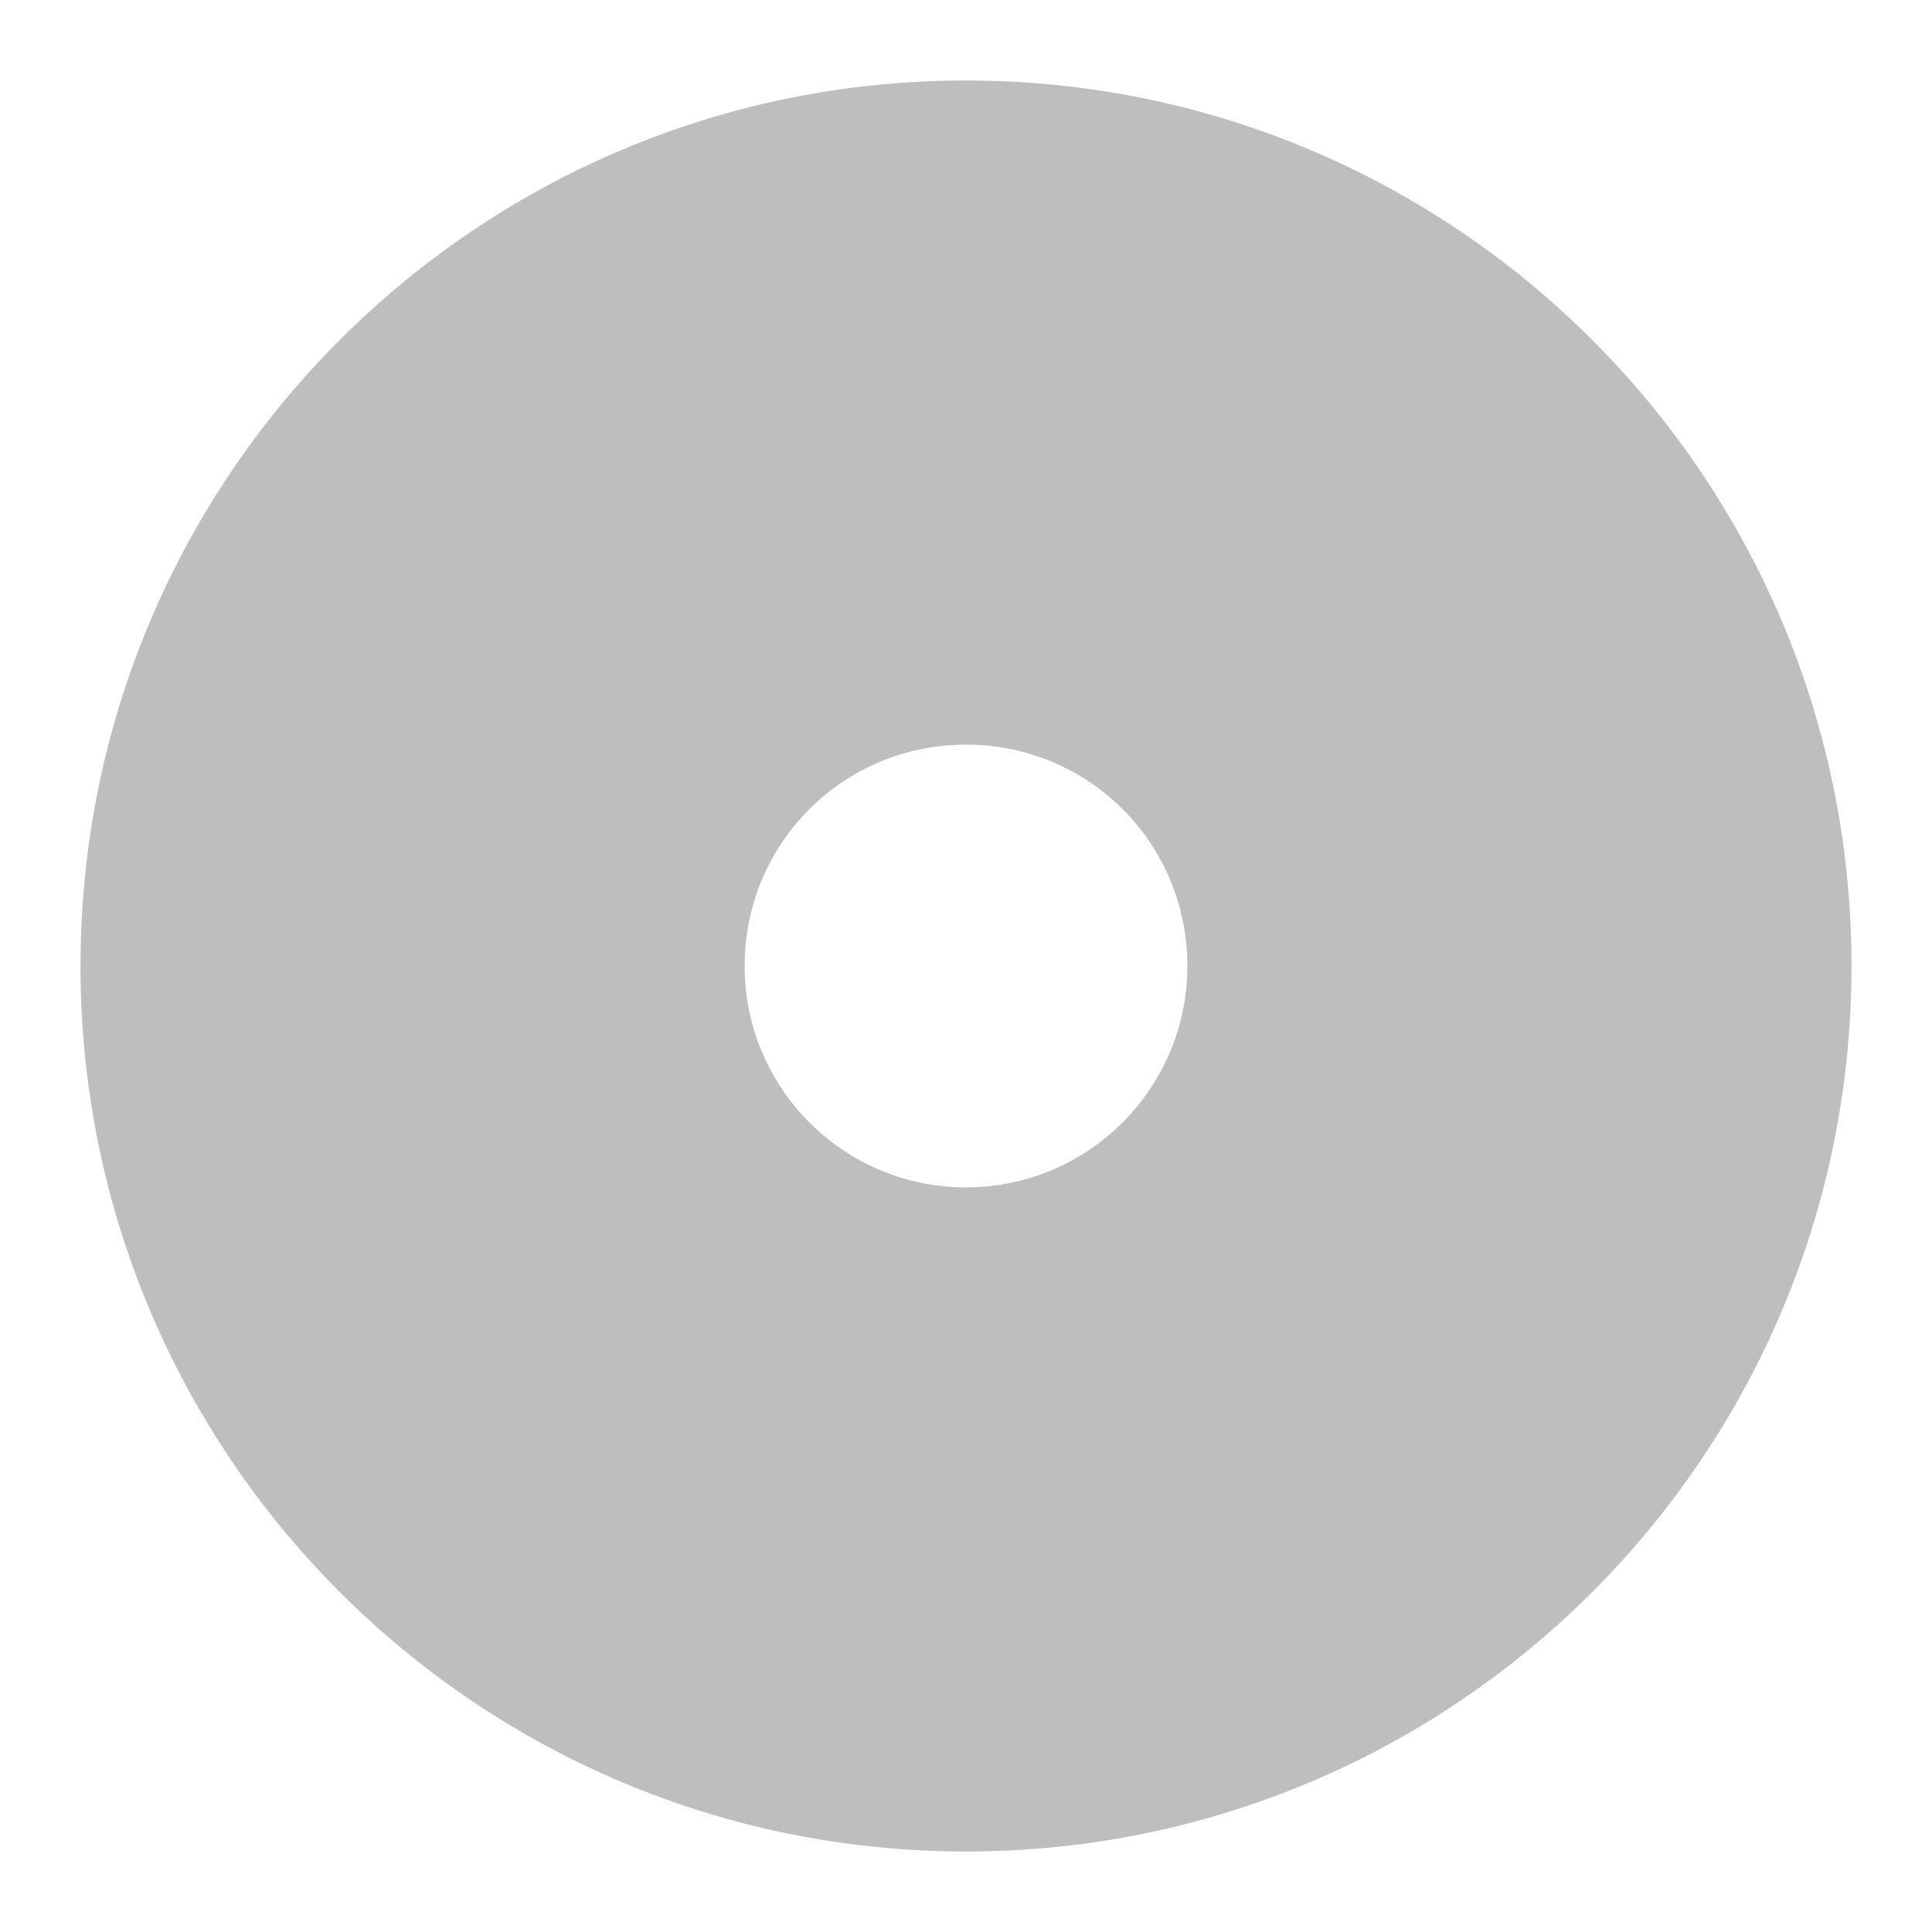
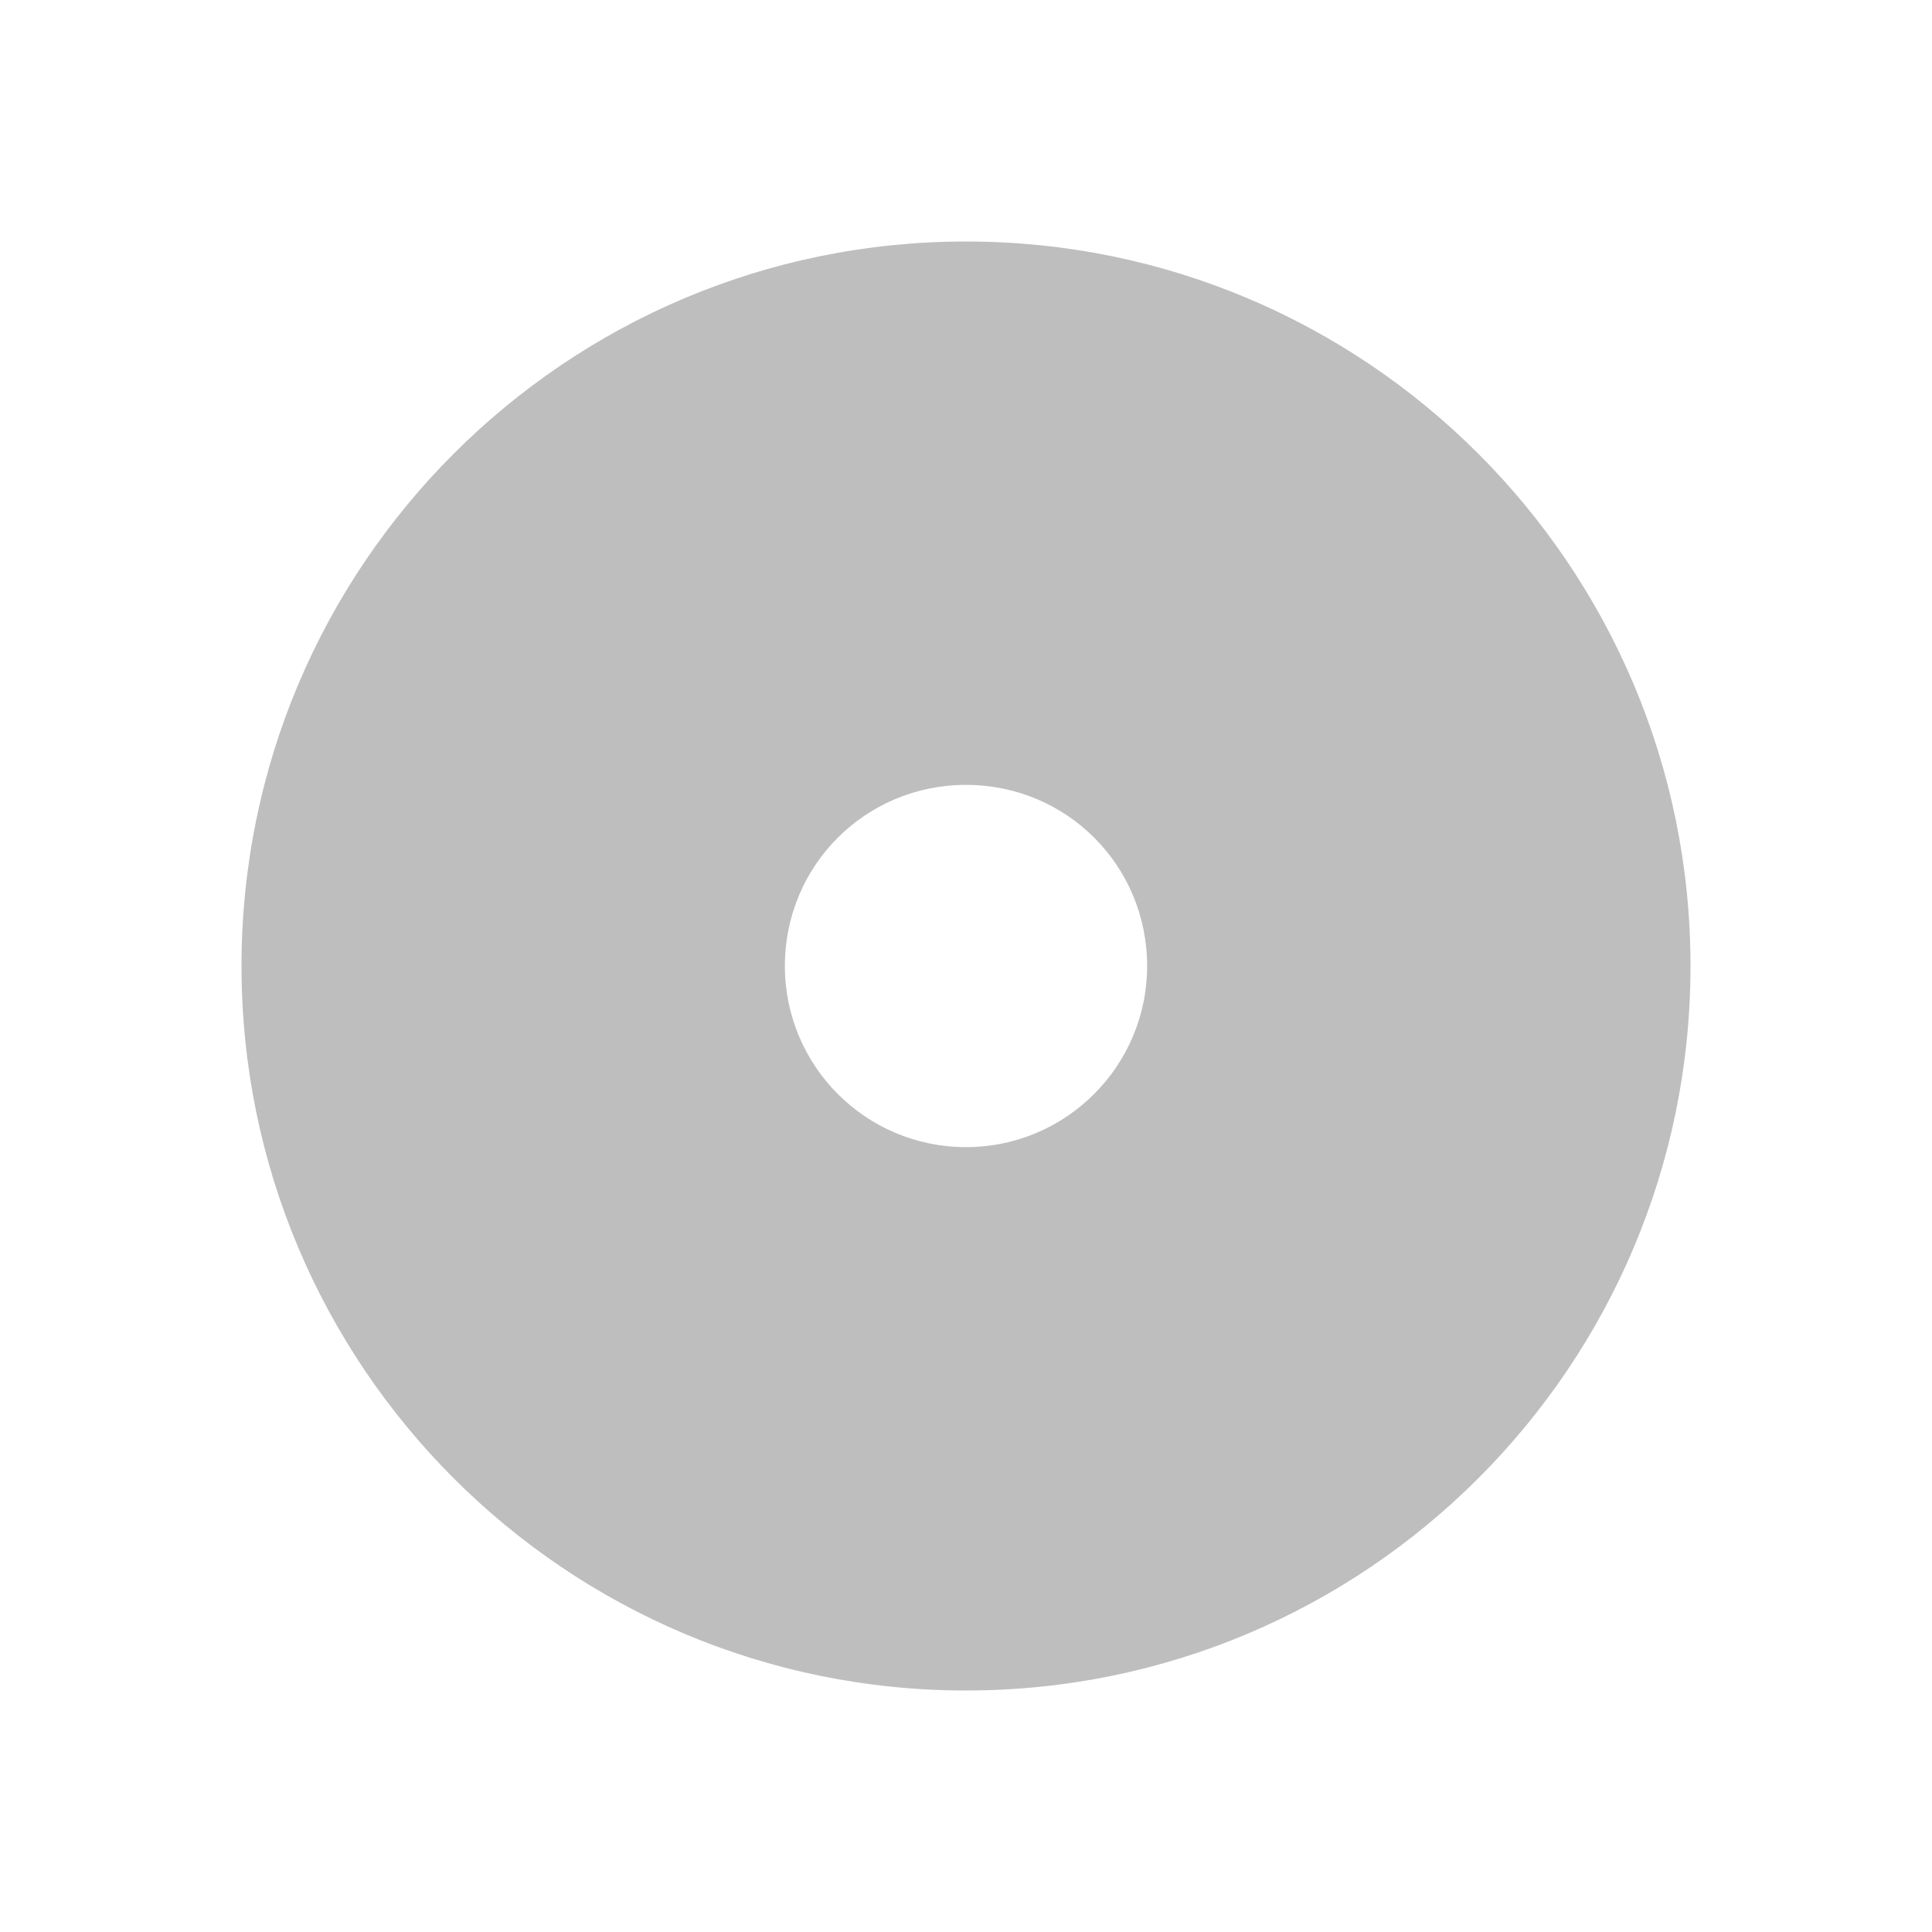
<svg xmlns="http://www.w3.org/2000/svg" version="1.1" width="24" height="24" viewBox="0 0 24 24" id="svg2">
  <defs id="defs8" />
-   <path d="m 12,14.75 c -1.526,0 -2.75,-1.238 -2.75,-2.75 0,-1.526 1.224,-2.75 2.75,-2.75 1.526,0 2.75,1.224 2.75,2.75 A 2.75,2.75 0 0 1 12,14.75 M 12,1 A 11,11 0 0 0 1,12 11,11 0 0 0 12,23 11,11 0 0 0 23,12 11,11 0 0 0 12,1 Z" id="path4" style="fill:#bebebe;fill-opacity:1" />
+   <path d="m 12,14.25 c -1.249,0 -2.25,-1.012 -2.25,-2.25 0,-1.249 1.001,-2.25 2.25,-2.25 1.249,0 2.25,1.001 2.25,2.25 A 2.25,2.25 0 0 1 12,14.25 M 12,3 a 9,9 0 0 0 -9,9 9,9 0 0 0 9,9 9,9 0 0 0 9,-9 9,9 0 0 0 -9,-9 z" id="path4" style="fill:#bebebe;fill-opacity:1;stroke-width:0.818" />
</svg>
